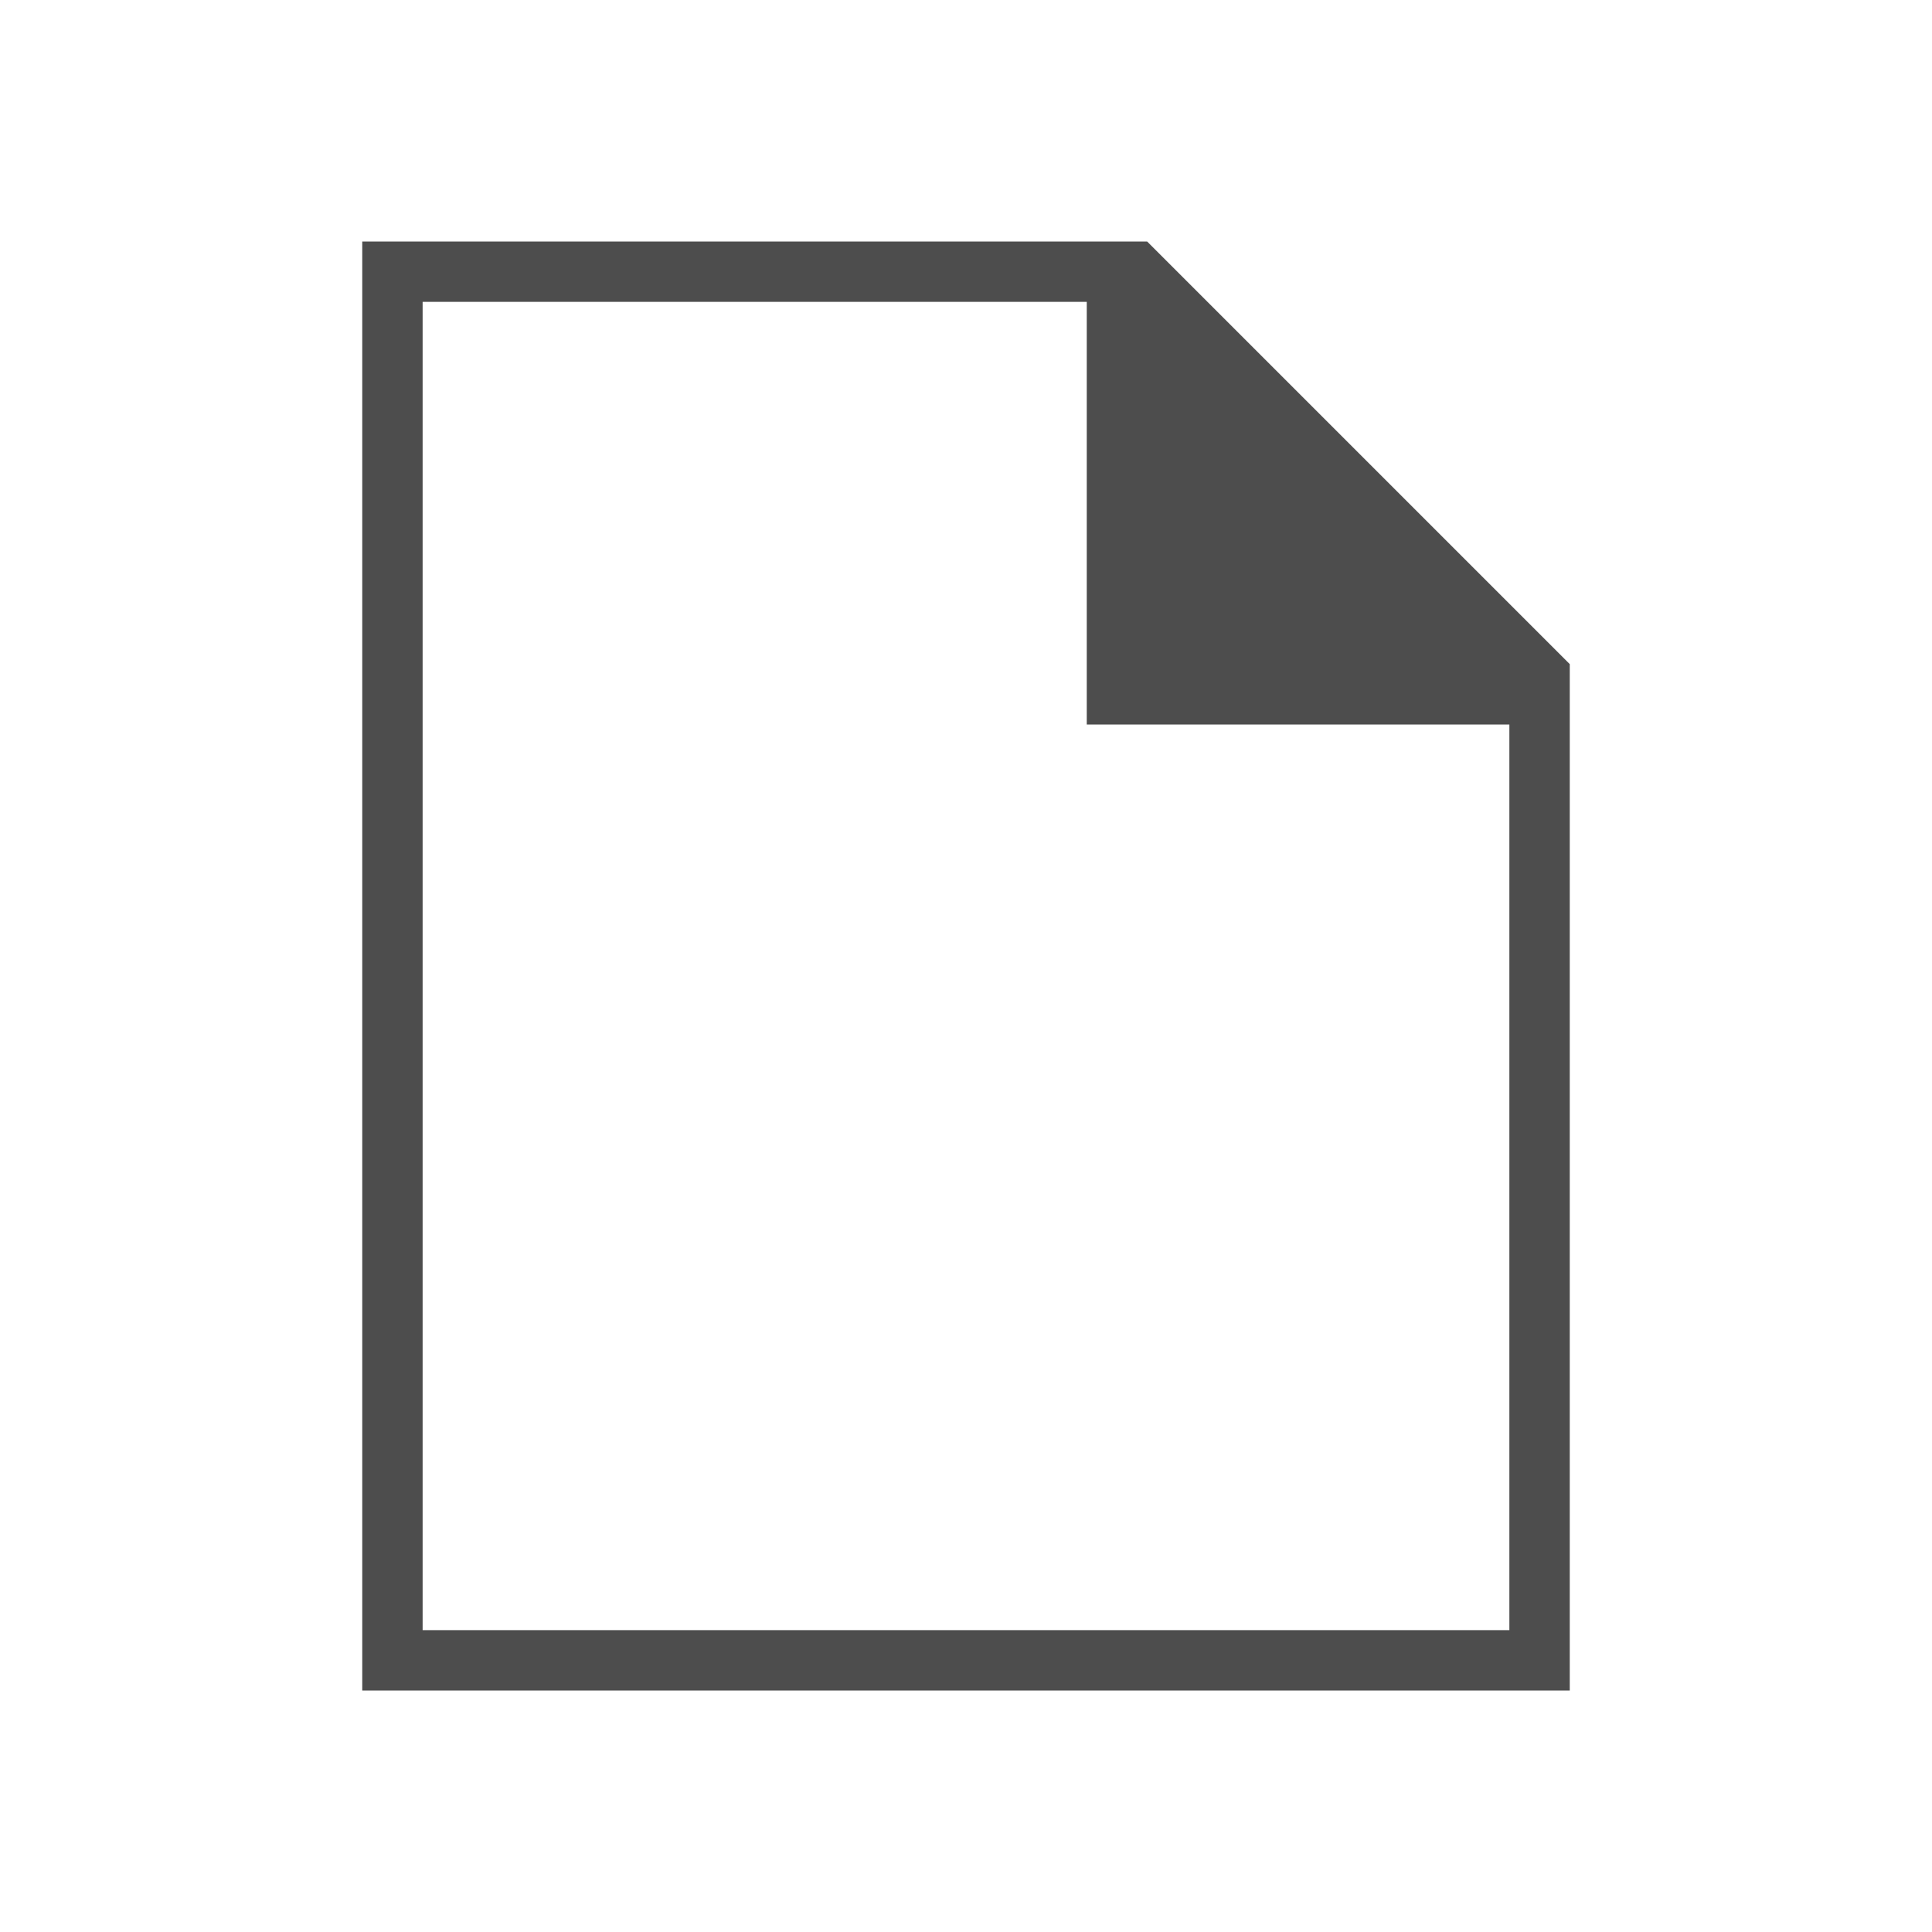
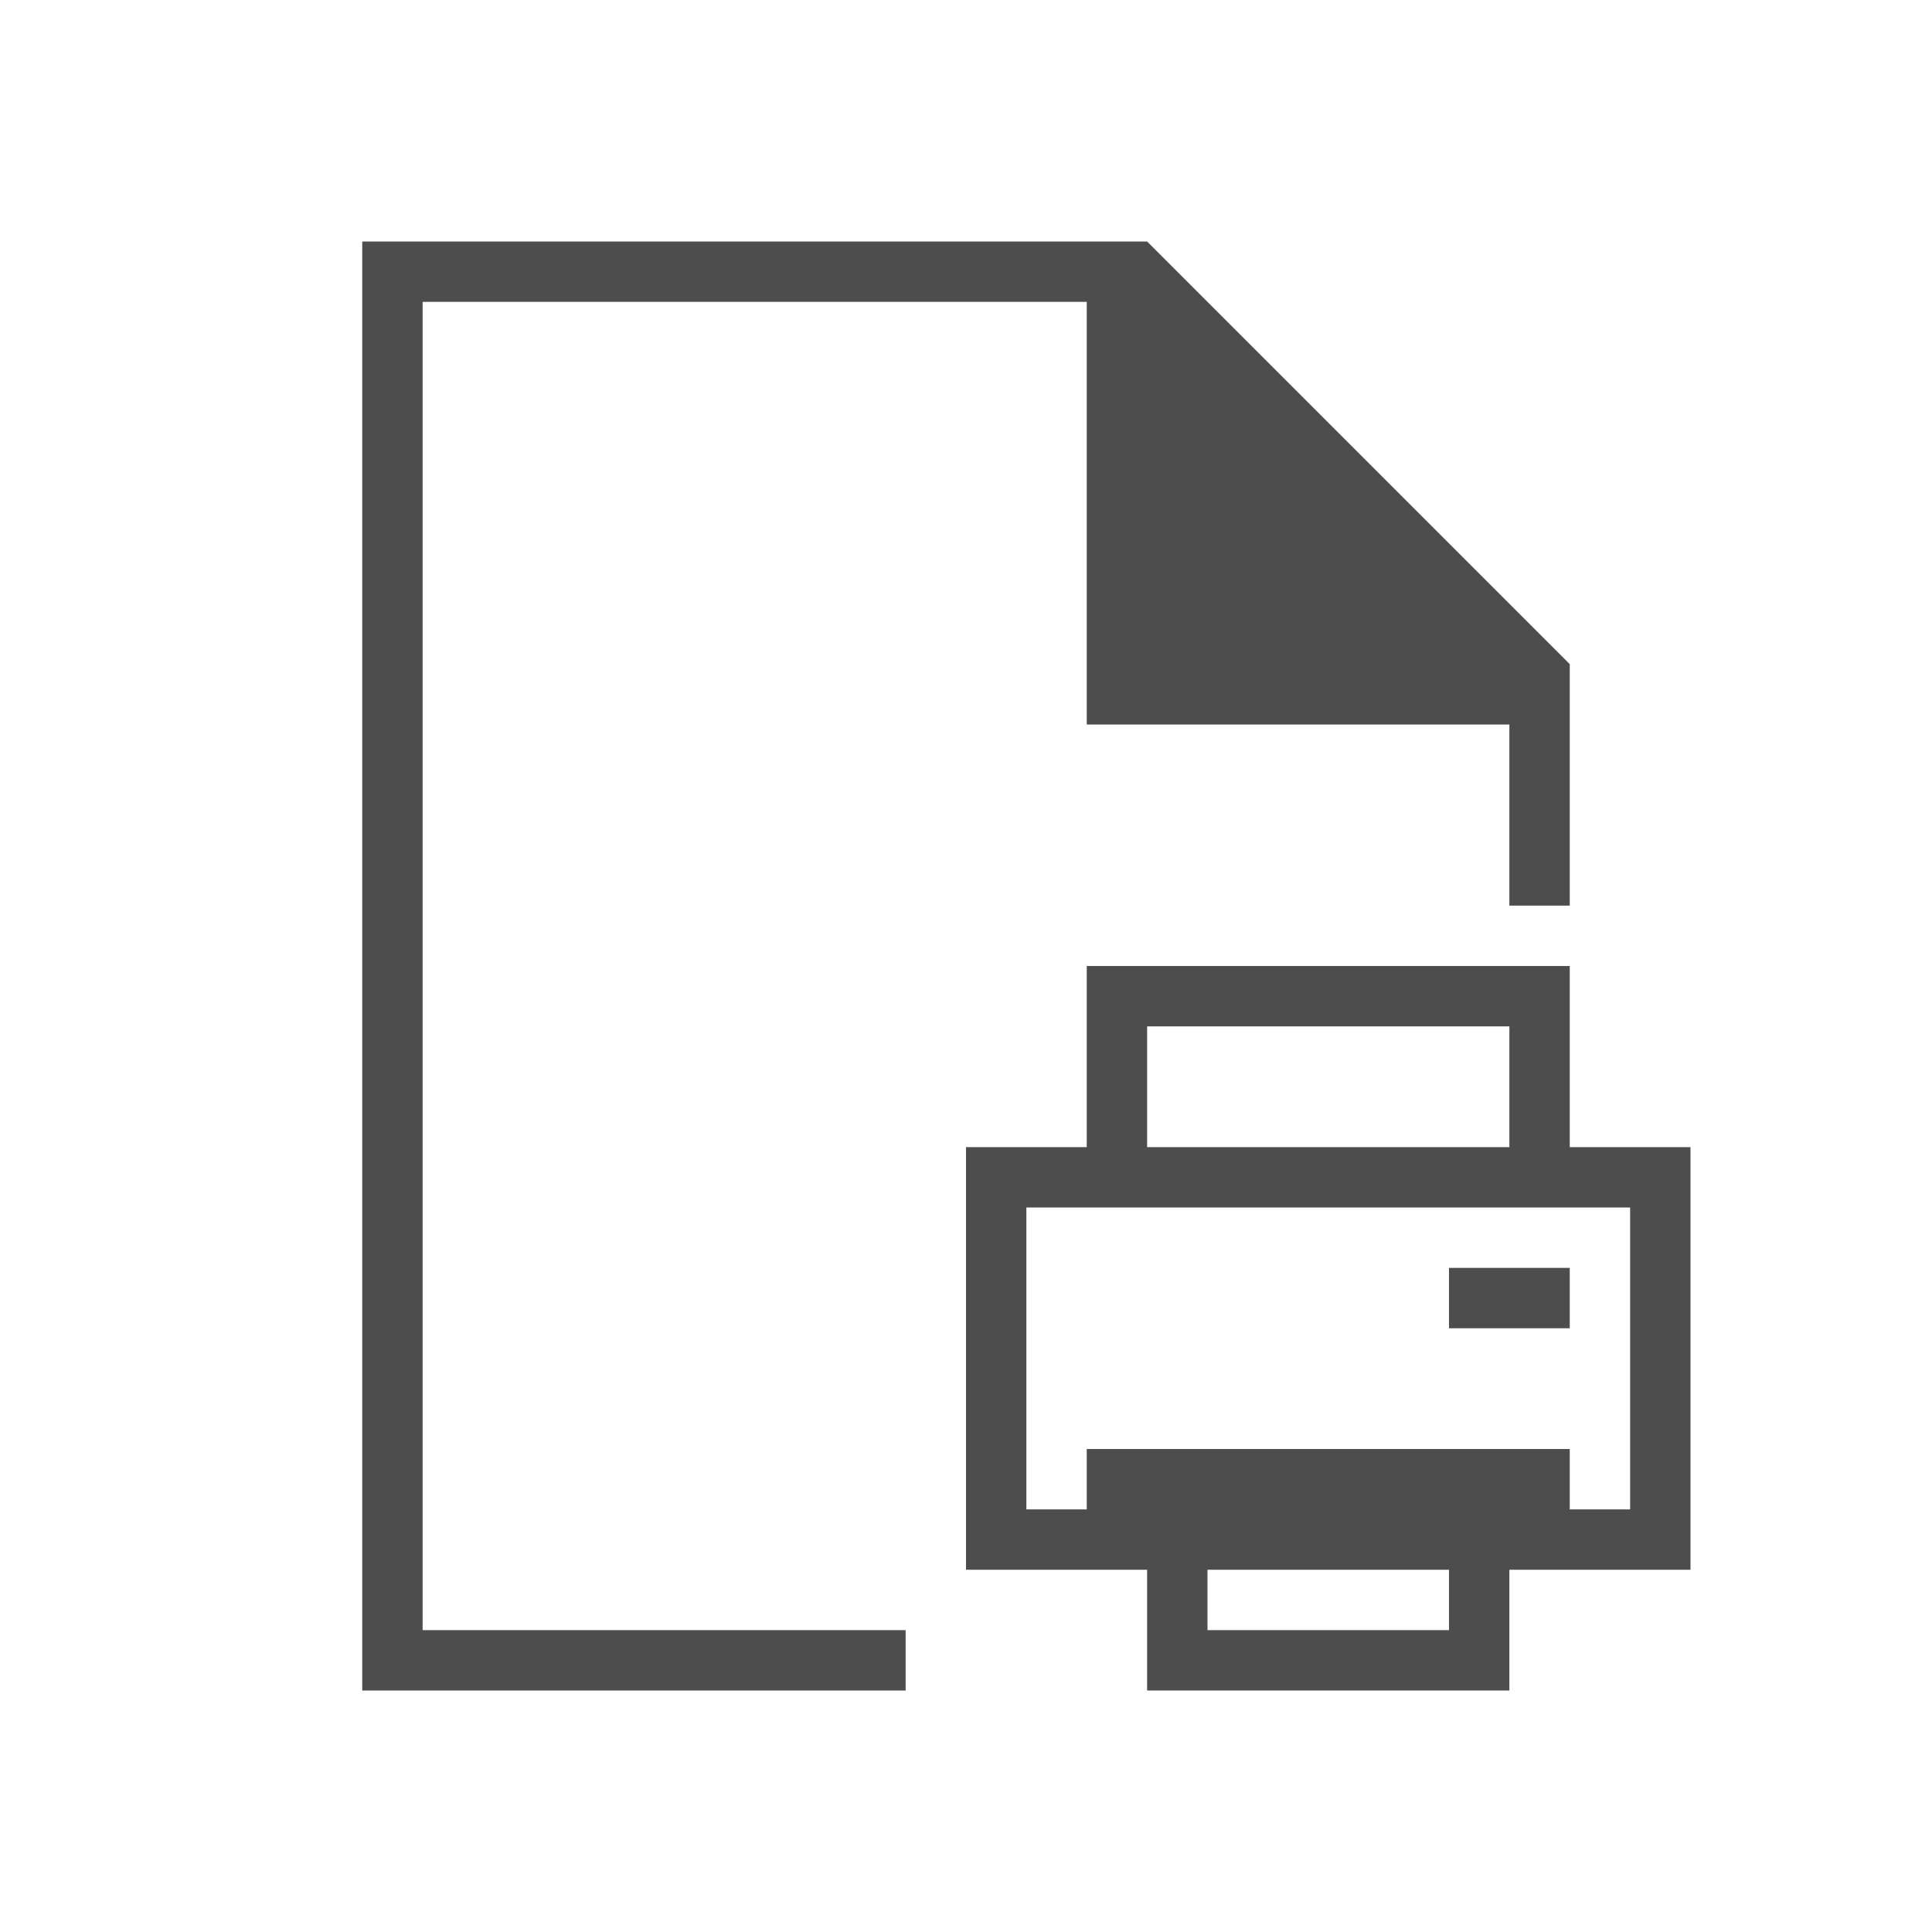
<svg xmlns="http://www.w3.org/2000/svg" width="32" height="32" id="svg5453" version="1.1" viewBox="0 0 32 32">
  <defs id="defs5455" />
  <g id="layer1" transform="translate(-384.5714,-515.798)">
-     <path style="fill:#4d4d4d;fill-opacity:1;stroke:none;stroke-width:2;stroke-miterlimit:4;stroke-dasharray:none" d="M 6 4 L 6 28 L 26 28 L 26 12 L 26 11 L 19 4 L 18 4 L 6 4 z M 7 5 L 18 5 L 18 12 L 25 12 L 25 27 L 7 27 L 7 5 z " transform="translate(384.5714,515.798)" id="rect4140" />
+     <path style="fill:#4d4d4d;fill-opacity:1;stroke:none;stroke-width:2;stroke-miterlimit:4;stroke-dasharray:none" d="M 6 4 L 6 28 L 15 28 L 15 27 L 7 27 L 7 5 L 18 5 L 18 12 L 25 12 L 25 15 L 26 15 L 26 12 L 26 11 L 19 4 L 18 4 L 6 4 z " transform="translate(384.5714,515.798)" id="rect4140" />
+     <g transform="translate(-23.14286,-1.992725)" id="layer1-67">
+       <g id="layer1-0" transform="matrix(0.75,0,0,0.7499981,421.4643,-241.229)">
+         <g id="layer1-6" transform="translate(6.2937501e-7,-2.041003e-4)">
+           <text xml:space="preserve" style="font-style:normal;font-weight:normal;font-size:12px;line-height:125%;font-family:Sans;letter-spacing:0px;word-spacing:0px;fill:#000000;fill-opacity:1;stroke:none" x="16.915" y="1053.037" id="text3781" transform="scale(0.9999987,1.000001)">
+             <tspan y="1053.037" x="16.915" id="tspan3783" />
+           </text>
+           <path id="rect4781" transform="matrix(1.333333,0,0,1.333337,0.3333327,1030.696)" d="m 4,2 0,1 0,2 -1,0 -1,0 0,1 0,5 0,1 1,0 2,0 0,1 0,1 5,0 1,0 0,-1 0,-1 2,0 1,0 0,-1 0,-5 0,-1 -2,0 0,-2 0,-1 -8,0 z m 1,1 6,0 0,2 -6,0 0,-2 z m -2,3 10,0 0,5 -1,0 0,-1 -8,0 0,1 -1,0 0,-5 z m 7,1 0,1 2,0 0,-1 -2,0 z m -4,5 4,0 0,1 -4,0 0,-1 z" style="color:#000000;display:inline;overflow:visible;visibility:visible;fill:#4d4d4d;fill-opacity:1;fill-rule:nonzero;stroke:none;stroke-width:2;marker:none;enable-background:accumulate" />
+         </g>
+       </g>
+     </g>
  </g>
</svg>
